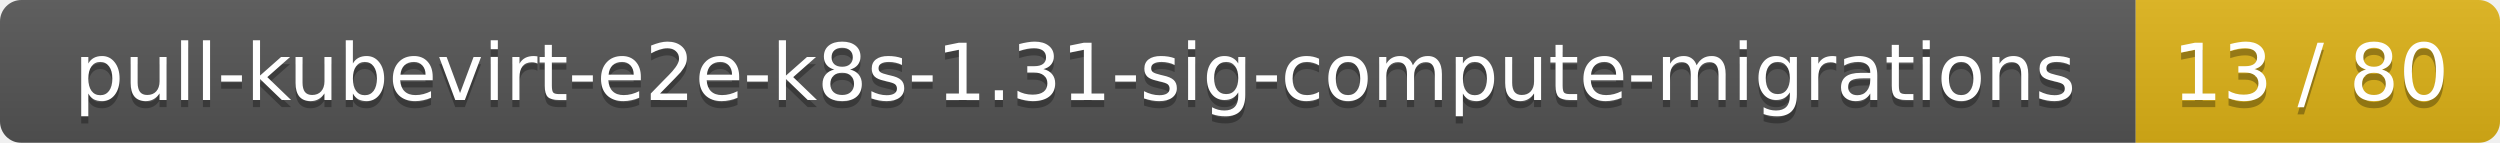
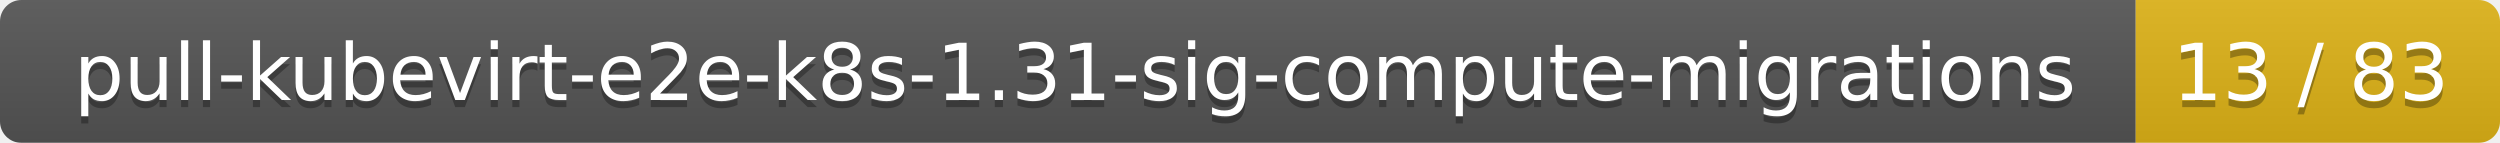
<svg xmlns="http://www.w3.org/2000/svg" width="350" height="20">
  <linearGradient id="smooth" x2="0" y2="100%">
    <stop offset="0" stop-color="#bbb" stop-opacity=".1" />
    <stop offset="1" stop-opacity=".1" />
  </linearGradient>
  <mask id="round">
    <rect width="350" height="20" rx="3" fill="#fff" />
  </mask>
  <g mask="url(#round)">
    <rect width="299" height="20" fill="#555" />
    <rect x="299" width="51" height="20" fill="#dfb317" />
    <rect width="350" height="20" fill="url(#smooth)" />
  </g>
  <g fill="#fff" text-anchor="middle" font-family="DejaVu Sans,Verdana,Geneva,sans-serif" font-size="11">
    <text x="150.5" y="15" fill="#010101" fill-opacity=".3">pull-kubevirt-e2e-k8s-1.31-sig-compute-migrations</text>
    <text x="150.5" y="14">pull-kubevirt-e2e-k8s-1.31-sig-compute-migrations</text>
-     <text x="323.5" y="15" fill="#010101" fill-opacity=".3">13 / 80</text>
-     <text x="323.5" y="14">13 / 80</text>
+     <text x="323.5" y="15" fill="#010101" fill-opacity=".3">13 / 83</text>
+     <text x="323.5" y="14">13 / 83</text>
  </g>
</svg>
